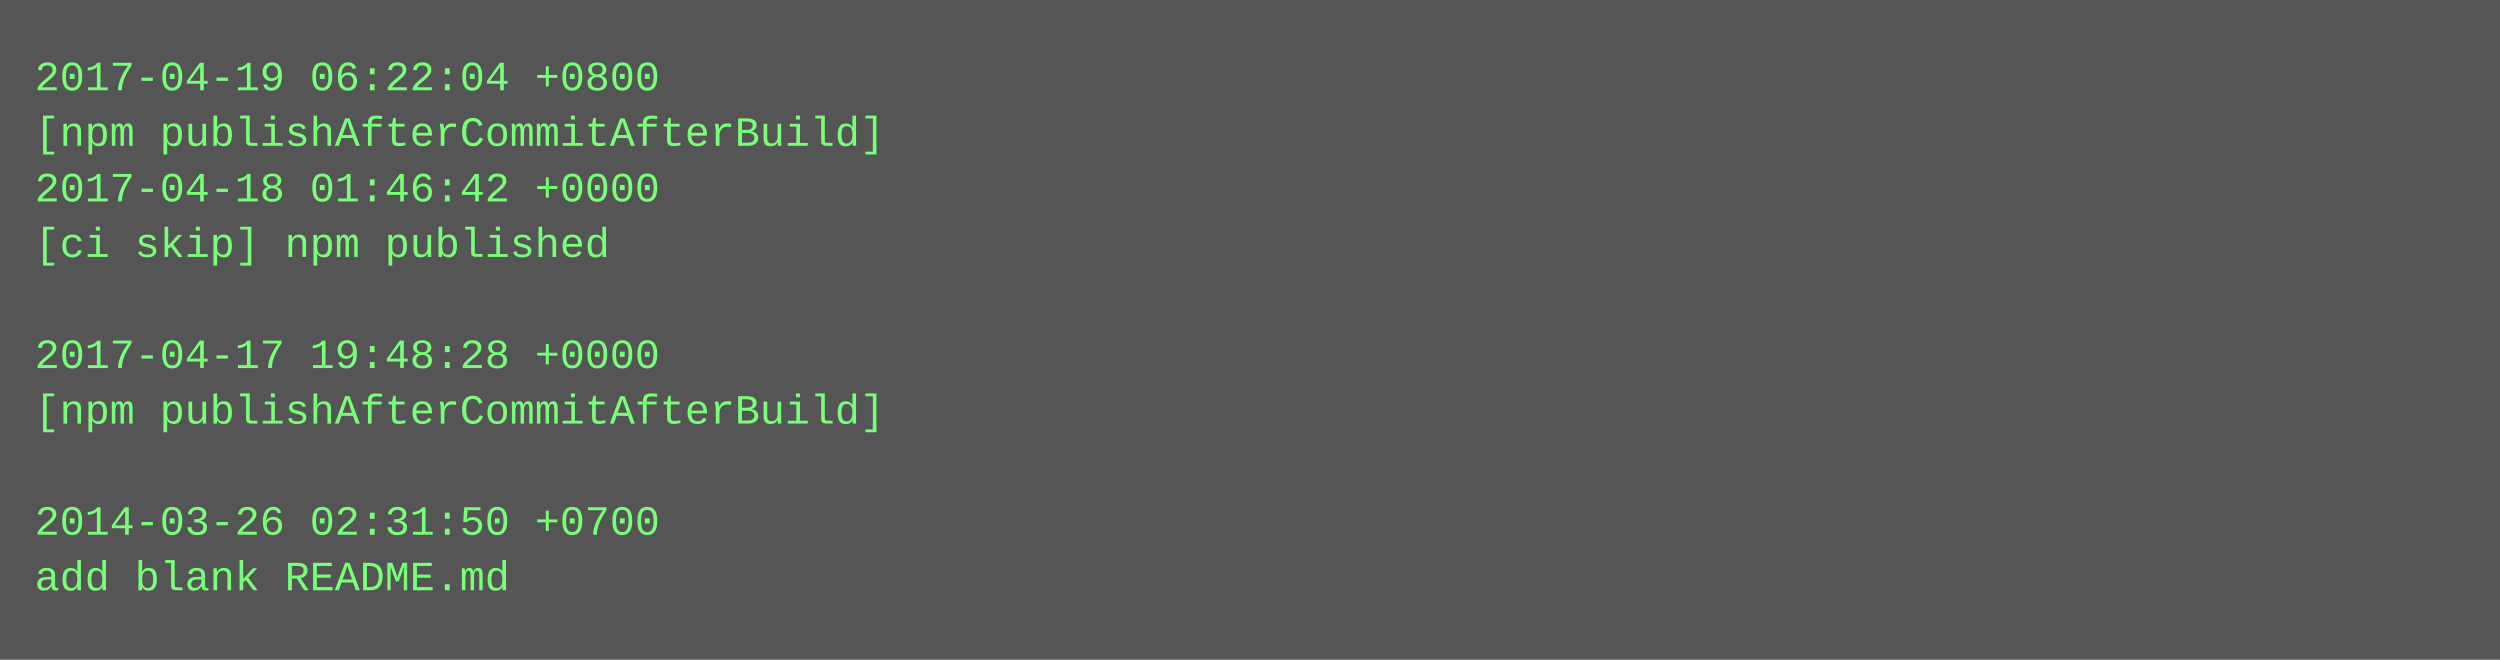
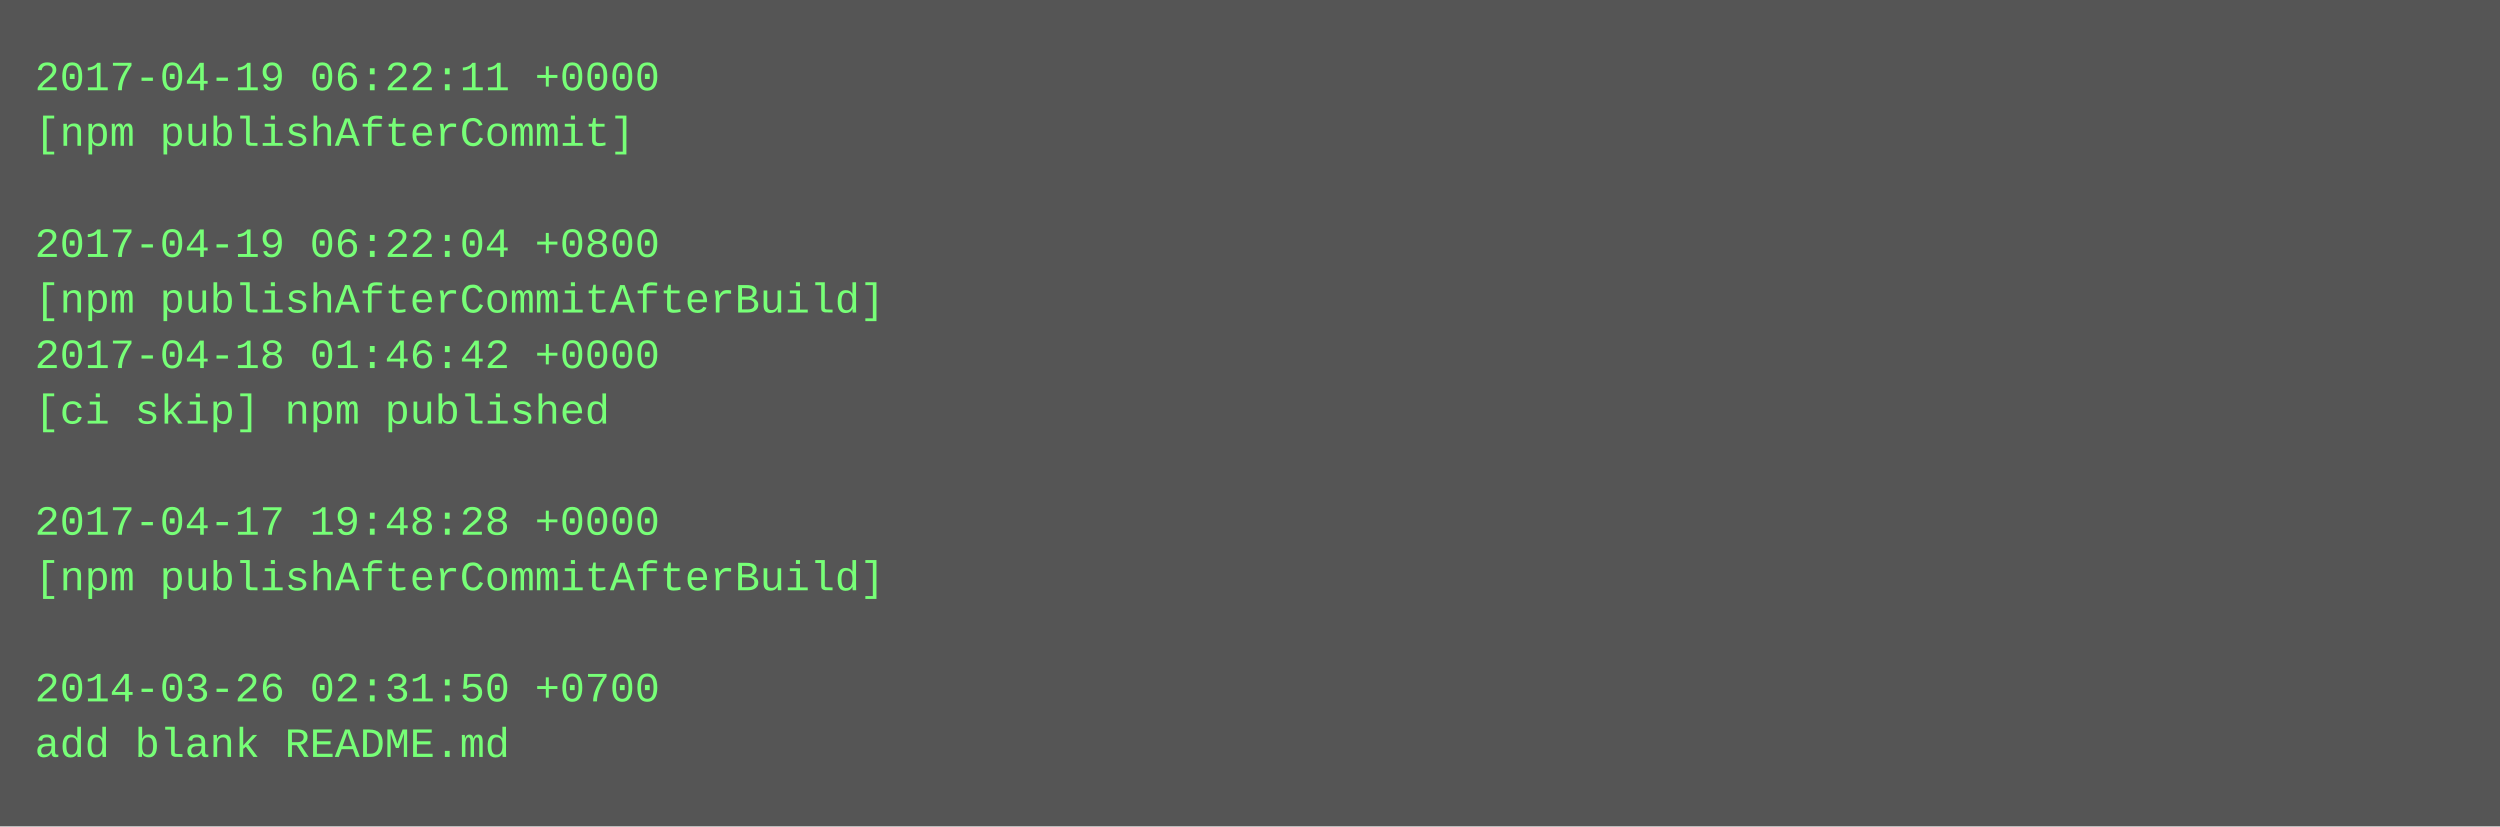
- <svg xmlns="http://www.w3.org/2000/svg" height="190" width="720">
-   <rect height="190" fill="#555" width="720" />
+ <svg xmlns="http://www.w3.org/2000/svg" height="238" width="720">
+   <rect height="238" fill="#555" width="720" />
  <text fill="#7f7" font-family="Courier New" font-size="12" xml:space="preserve">
-     <tspan x="10" y="26">2017-04-19 06:22:04 +0800</tspan>
-     <tspan x="10" y="42">[npm publishAfterCommitAfterBuild]</tspan>
-     <tspan x="10" y="58">2017-04-18 01:46:42 +0000</tspan>
-     <tspan x="10" y="74">[ci skip] npm published</tspan>
-     <tspan x="10" y="90" />
-     <tspan x="10" y="106">2017-04-17 19:48:28 +0000</tspan>
-     <tspan x="10" y="122">[npm publishAfterCommitAfterBuild]</tspan>
+     <tspan x="10" y="26">2017-04-19 06:22:11 +0000</tspan>
+     <tspan x="10" y="42">[npm publishAfterCommit]</tspan>
+     <tspan x="10" y="58" />
+     <tspan x="10" y="74">2017-04-19 06:22:04 +0800</tspan>
+     <tspan x="10" y="90">[npm publishAfterCommitAfterBuild]</tspan>
+     <tspan x="10" y="106">2017-04-18 01:46:42 +0000</tspan>
+     <tspan x="10" y="122">[ci skip] npm published</tspan>
    <tspan x="10" y="138" />
-     <tspan x="10" y="154">2014-03-26 02:31:50 +0700</tspan>
-     <tspan x="10" y="170">add blank README.md</tspan>
+     <tspan x="10" y="154">2017-04-17 19:48:28 +0000</tspan>
+     <tspan x="10" y="170">[npm publishAfterCommitAfterBuild]</tspan>
+     <tspan x="10" y="186" />
+     <tspan x="10" y="202">2014-03-26 02:31:50 +0700</tspan>
+     <tspan x="10" y="218">add blank README.md</tspan>
  </text>
</svg>
